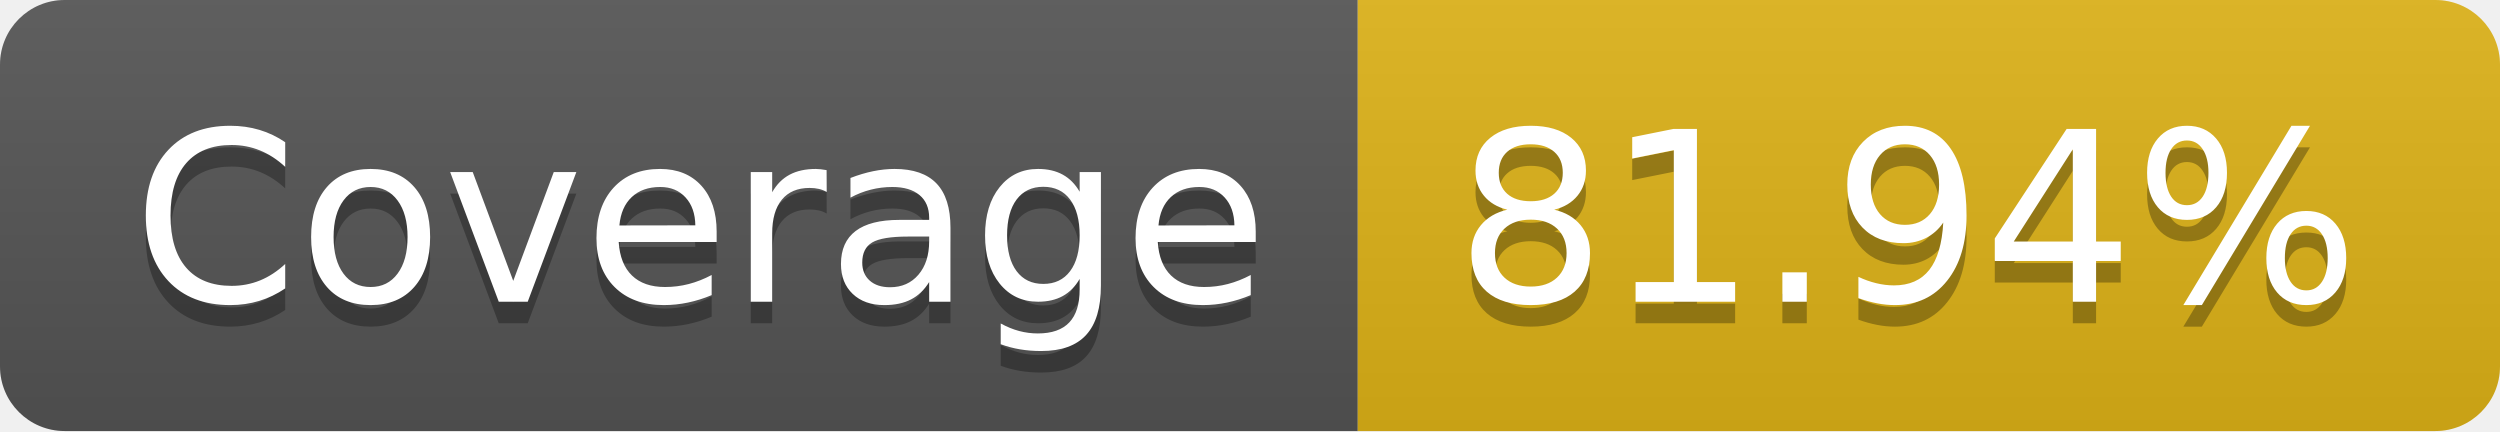
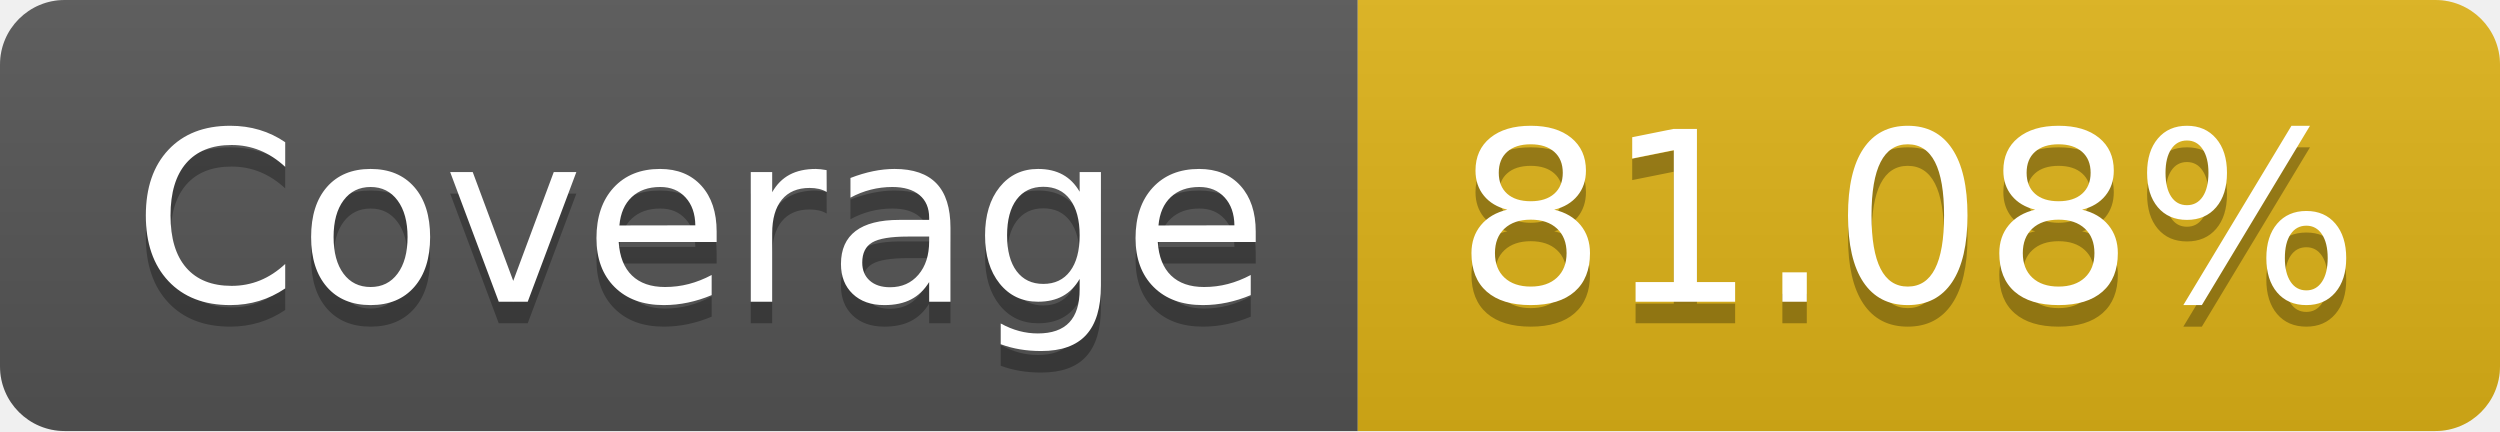
- <svg xmlns="http://www.w3.org/2000/svg" width="116" height="20" role="img" aria-label="Coverage: 81.94%">
+ <svg xmlns="http://www.w3.org/2000/svg" width="116" height="20" role="img" aria-label="Coverage: 81.08%">
  <linearGradient id="s" x2="0" y2="100%">
    <stop offset="0" stop-color="#bbb" stop-opacity=".1" />
    <stop offset="1" stop-opacity=".1" />
  </linearGradient>
  <clipPath id="r">
    <rect width="116" height="20" rx="3" fill="#fff" />
  </clipPath>
  <g clip-path="url(#r)">
    <rect width="63" height="20" fill="#555" />
    <rect x="63" width="53" height="20" fill="#dfb317" />
    <rect width="116" height="20" fill="url(#s)" />
  </g>
  <g fill="#fff" text-anchor="middle" font-family="Verdana,Geneva,DejaVu Sans,sans-serif" text-rendering="geometricPrecision" font-size="110">
    <text aria-hidden="true" x="325" y="150" fill="#010101" fill-opacity=".3" transform="scale(.1)" textLength="530">Coverage</text>
    <text x="325" y="140" transform="scale(.1)" fill="#fff" textLength="530">Coverage</text>
-     <text aria-hidden="true" x="885" y="150" fill="#010101" fill-opacity=".3" transform="scale(.1)" textLength="430">81.94%</text>
-     <text x="885" y="140" transform="scale(.1)" fill="#fff" textLength="430">81.94%</text>
+     <text aria-hidden="true" x="885" y="150" fill="#010101" fill-opacity=".3" transform="scale(.1)" textLength="430">81.08%</text>
+     <text x="885" y="140" transform="scale(.1)" fill="#fff" textLength="430">81.08%</text>
  </g>
</svg>
